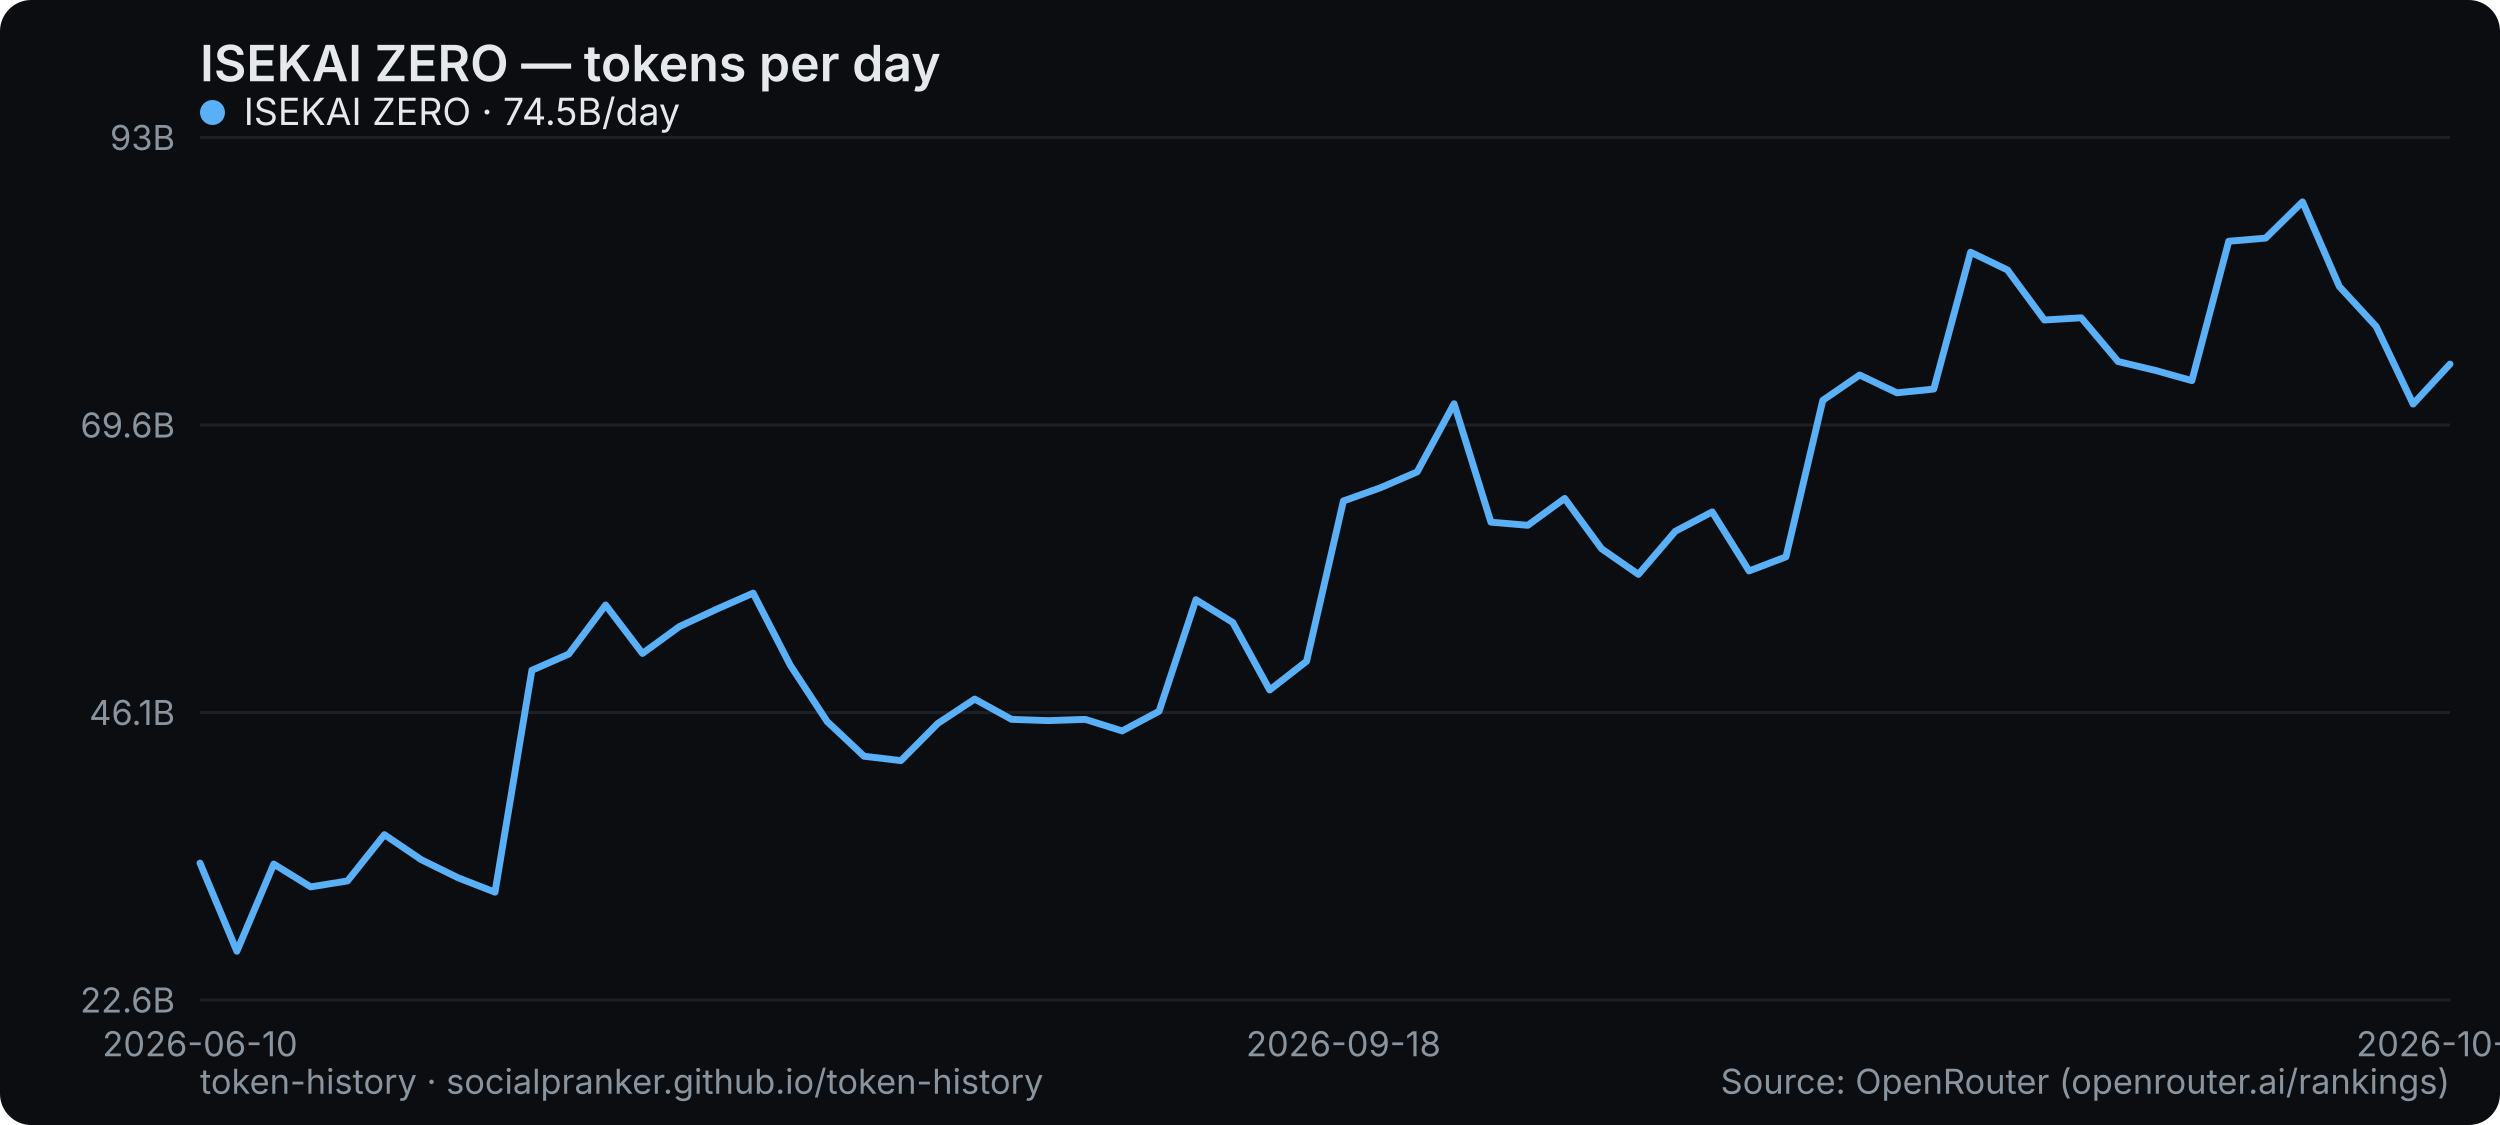
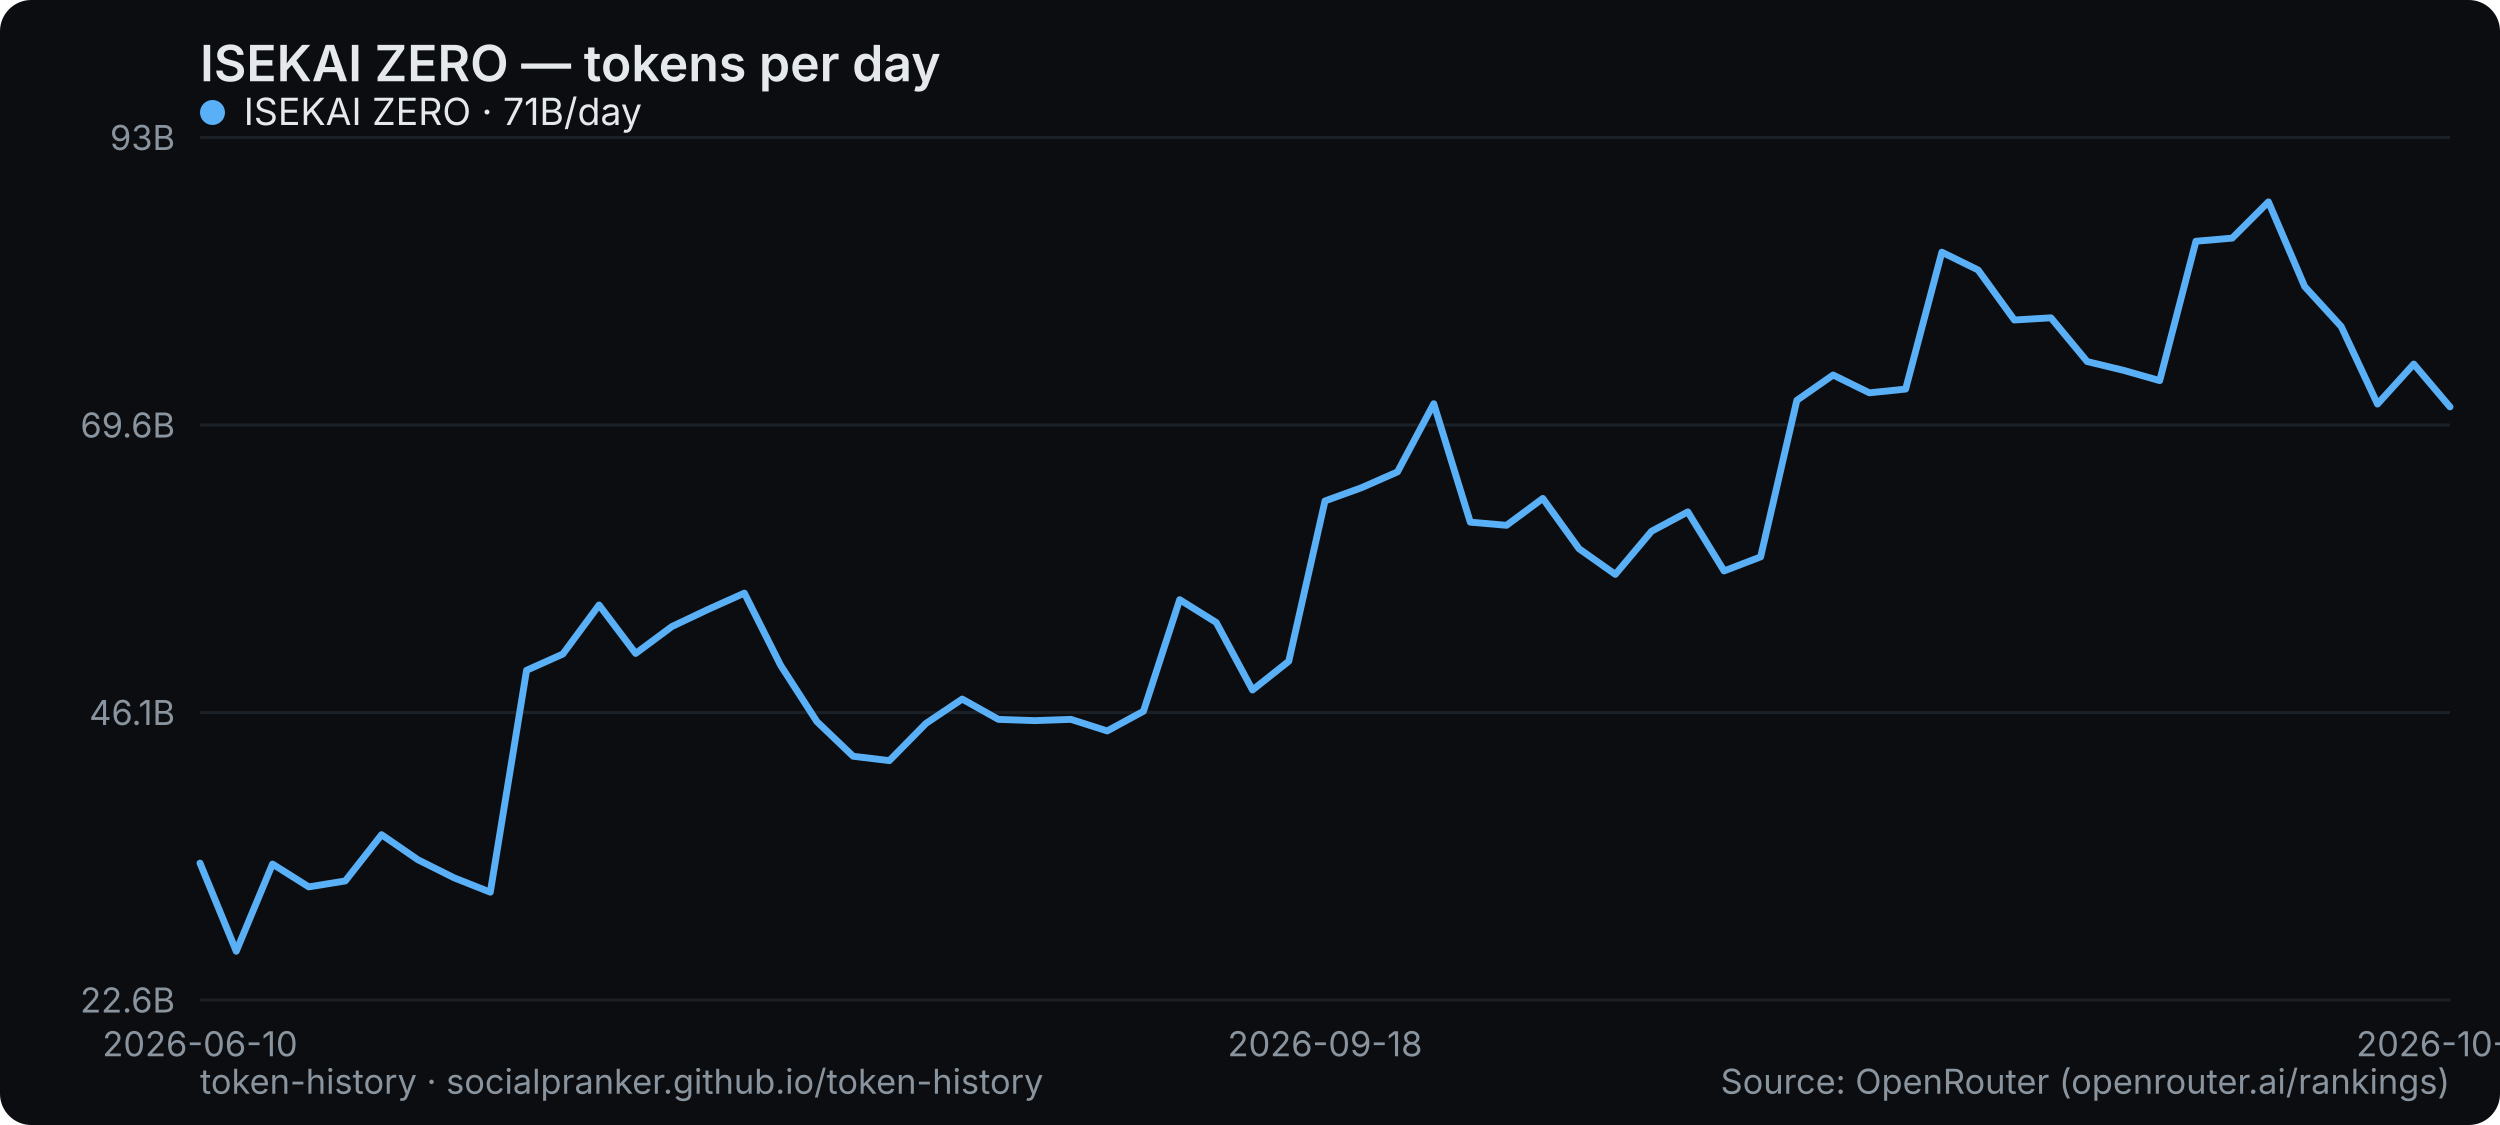
<svg xmlns="http://www.w3.org/2000/svg" width="800" height="360" viewBox="0 0 800 360" role="img" aria-label="ISEKAI ZERO — tokens per day">
  <rect width="800" height="360" rx="10" fill="#0b0d10" />
  <text x="64" y="26" font-family="system-ui,-apple-system,Segoe UI,sans-serif" font-size="16" font-weight="600" fill="#e6e9ec">ISEKAI ZERO — tokens per day</text>
  <line x1="64" y1="320" x2="784" y2="320" stroke="#1b2026" stroke-width="1" />
  <text x="56" y="324" text-anchor="end" font-family="system-ui,-apple-system,Segoe UI,sans-serif" font-size="11" fill="#8a949e">22.6B</text>
  <line x1="64" y1="228" x2="784" y2="228" stroke="#1b2026" stroke-width="1" />
  <text x="56" y="232" text-anchor="end" font-family="system-ui,-apple-system,Segoe UI,sans-serif" font-size="11" fill="#8a949e">46.1B</text>
  <line x1="64" y1="136" x2="784" y2="136" stroke="#1b2026" stroke-width="1" />
  <text x="56" y="140" text-anchor="end" font-family="system-ui,-apple-system,Segoe UI,sans-serif" font-size="11" fill="#8a949e">69.6B</text>
  <line x1="64" y1="44" x2="784" y2="44" stroke="#1b2026" stroke-width="1" />
  <text x="56" y="48" text-anchor="end" font-family="system-ui,-apple-system,Segoe UI,sans-serif" font-size="11" fill="#8a949e">93B</text>
  <text x="64" y="338" text-anchor="middle" font-family="system-ui,-apple-system,Segoe UI,sans-serif" font-size="11" fill="#8a949e">2026-06-10</text>
-   <text x="429.902" y="338" text-anchor="middle" font-family="system-ui,-apple-system,Segoe UI,sans-serif" font-size="11" fill="#8a949e">2026-09-18</text>
-   <text x="784" y="338" text-anchor="middle" font-family="system-ui,-apple-system,Segoe UI,sans-serif" font-size="11" fill="#8a949e">2026-10-18</text>
-   <polyline points="64.0,276.2 75.8,304.4 87.6,276.5 99.4,283.8 111.2,281.9 123.0,267.1 134.8,275.1 146.6,280.9 158.4,285.5 170.2,214.5 182.0,209.3 193.8,193.6 205.6,209.1 217.4,200.5 229.2,195.0 241.0,189.8 252.9,212.9 264.7,230.9 276.5,242.0 288.3,243.4 300.1,231.5 311.9,223.7 323.7,230.2 335.5,230.6 347.3,230.2 359.1,233.9 370.9,227.6 382.7,191.9 394.5,199.2 406.3,220.8 418.1,211.6 429.9,160.3 441.7,156.1 453.5,151.0 465.3,129.2 477.1,167.1 488.9,168.1 500.7,159.5 512.5,175.6 524.3,183.8 536.1,170.0 547.9,163.8 559.7,182.7 571.5,178.2 583.3,128.1 595.1,120.0 607.0,125.7 618.8,124.5 630.6,80.7 642.4,86.4 654.2,102.4 666.0,101.7 677.8,115.7 689.6,118.5 701.4,121.8 713.2,77.2 725.0,76.2 736.8,64.6 748.6,91.7 760.4,104.5 772.2,129.3 784.0,116.5" fill="none" stroke="#5ab0f7" stroke-width="2.2" stroke-linejoin="round" stroke-linecap="round" />
+   <text x="424" y="338" text-anchor="middle" font-family="system-ui,-apple-system,Segoe UI,sans-serif" font-size="11" fill="#8a949e">2026-09-18</text>
+   <text x="784" y="338" text-anchor="middle" font-family="system-ui,-apple-system,Segoe UI,sans-serif" font-size="11" fill="#8a949e">2026-10-19</text>
+   <polyline points="64.0,276.2 75.6,304.4 87.2,276.5 98.8,283.8 110.5,281.9 122.1,267.1 133.7,275.1 145.3,280.9 156.9,285.5 168.5,214.5 180.1,209.3 191.7,193.6 203.4,209.1 215.0,200.5 226.6,195.0 238.2,189.8 249.8,212.9 261.4,230.9 273.0,242.0 284.6,243.4 296.3,231.5 307.9,223.7 319.5,230.2 331.1,230.6 342.7,230.2 354.3,233.9 365.9,227.6 377.5,191.9 389.2,199.2 400.8,220.8 412.4,211.6 424.0,160.3 435.6,156.1 447.2,151.0 458.8,129.2 470.5,167.1 482.1,168.1 493.7,159.5 505.3,175.6 516.9,183.8 528.5,170.0 540.1,163.8 551.7,182.7 563.4,178.2 575.0,128.1 586.6,120.0 598.2,125.7 609.8,124.5 621.4,80.7 633.0,86.4 644.6,102.4 656.3,101.7 667.9,115.7 679.5,118.5 691.1,121.8 702.7,77.2 714.3,76.2 725.9,64.6 737.5,91.7 749.2,104.5 760.8,129.3 772.4,116.5 784.0,130.2" fill="none" stroke="#5ab0f7" stroke-width="2.2" stroke-linejoin="round" stroke-linecap="round" />
  <g font-family="system-ui,-apple-system,Segoe UI,sans-serif" font-size="12">
    <circle cx="68" cy="36" r="4" fill="#5ab0f7" />
-     <text x="78" y="40" fill="#e6e9ec">ISEKAI ZERO · 74.5B/day</text>
+     <text x="78" y="40" fill="#e6e9ec">ISEKAI ZERO · 71B/day</text>
  </g>
  <text x="64" y="350" font-family="system-ui,-apple-system,Segoe UI,sans-serif" font-size="11" fill="#8a949e">token-history · socialpranker.github.io/token-history</text>
  <text x="784" y="350" text-anchor="end" font-family="system-ui,-apple-system,Segoe UI,sans-serif" font-size="11" fill="#8a949e">Source: OpenRouter (openrouter.ai/rankings)</text>
</svg>
